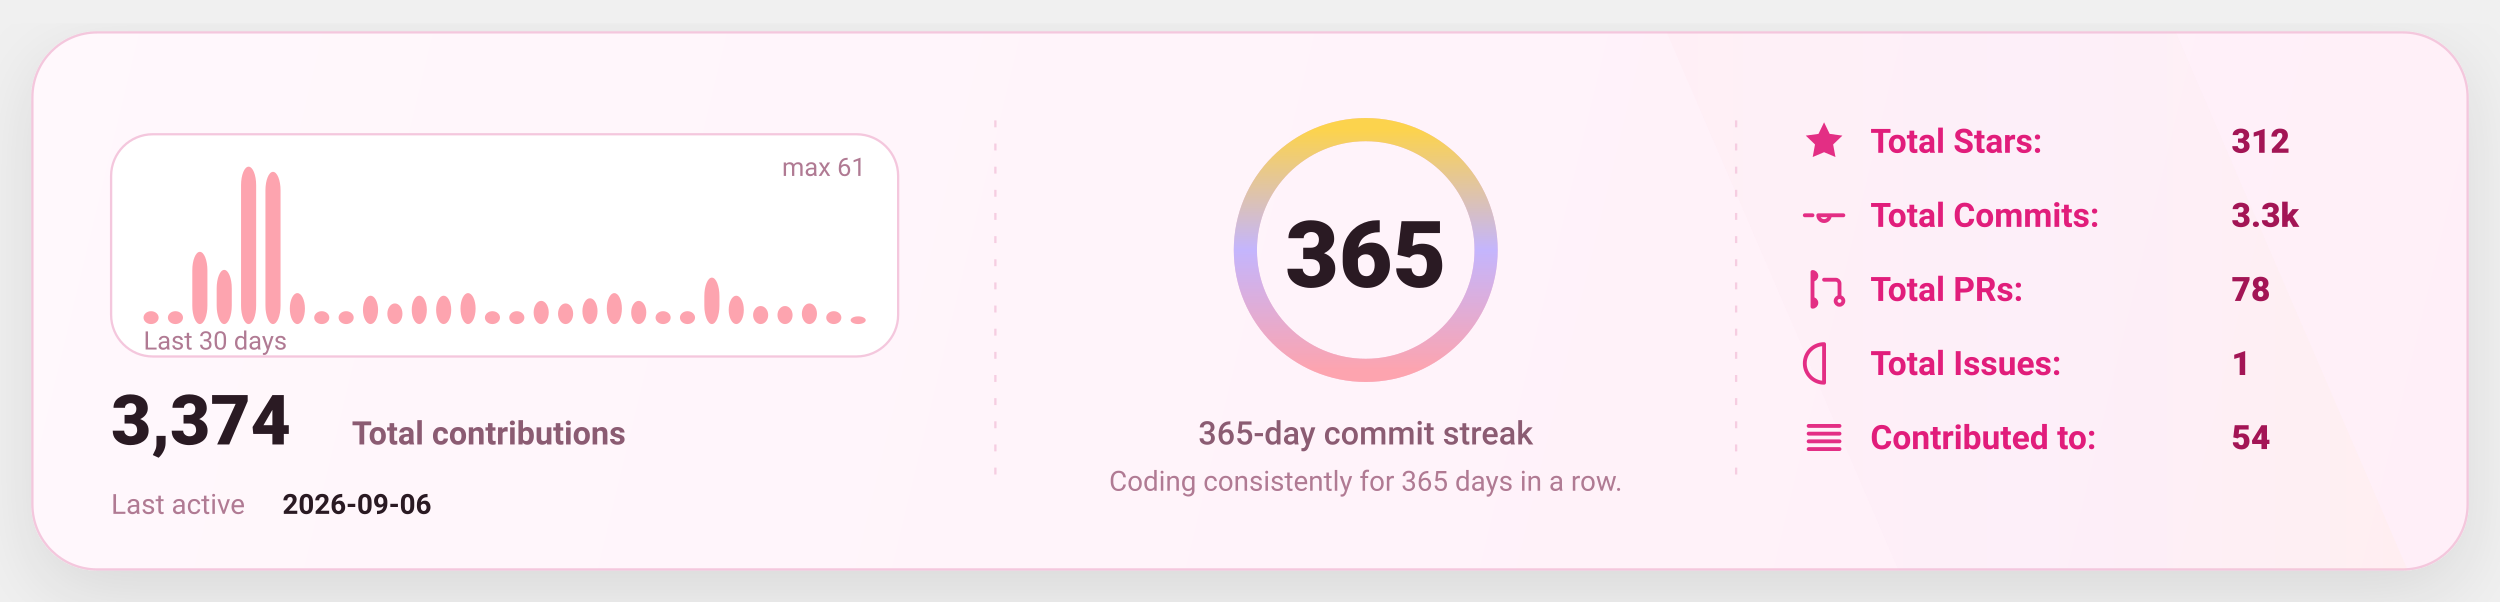
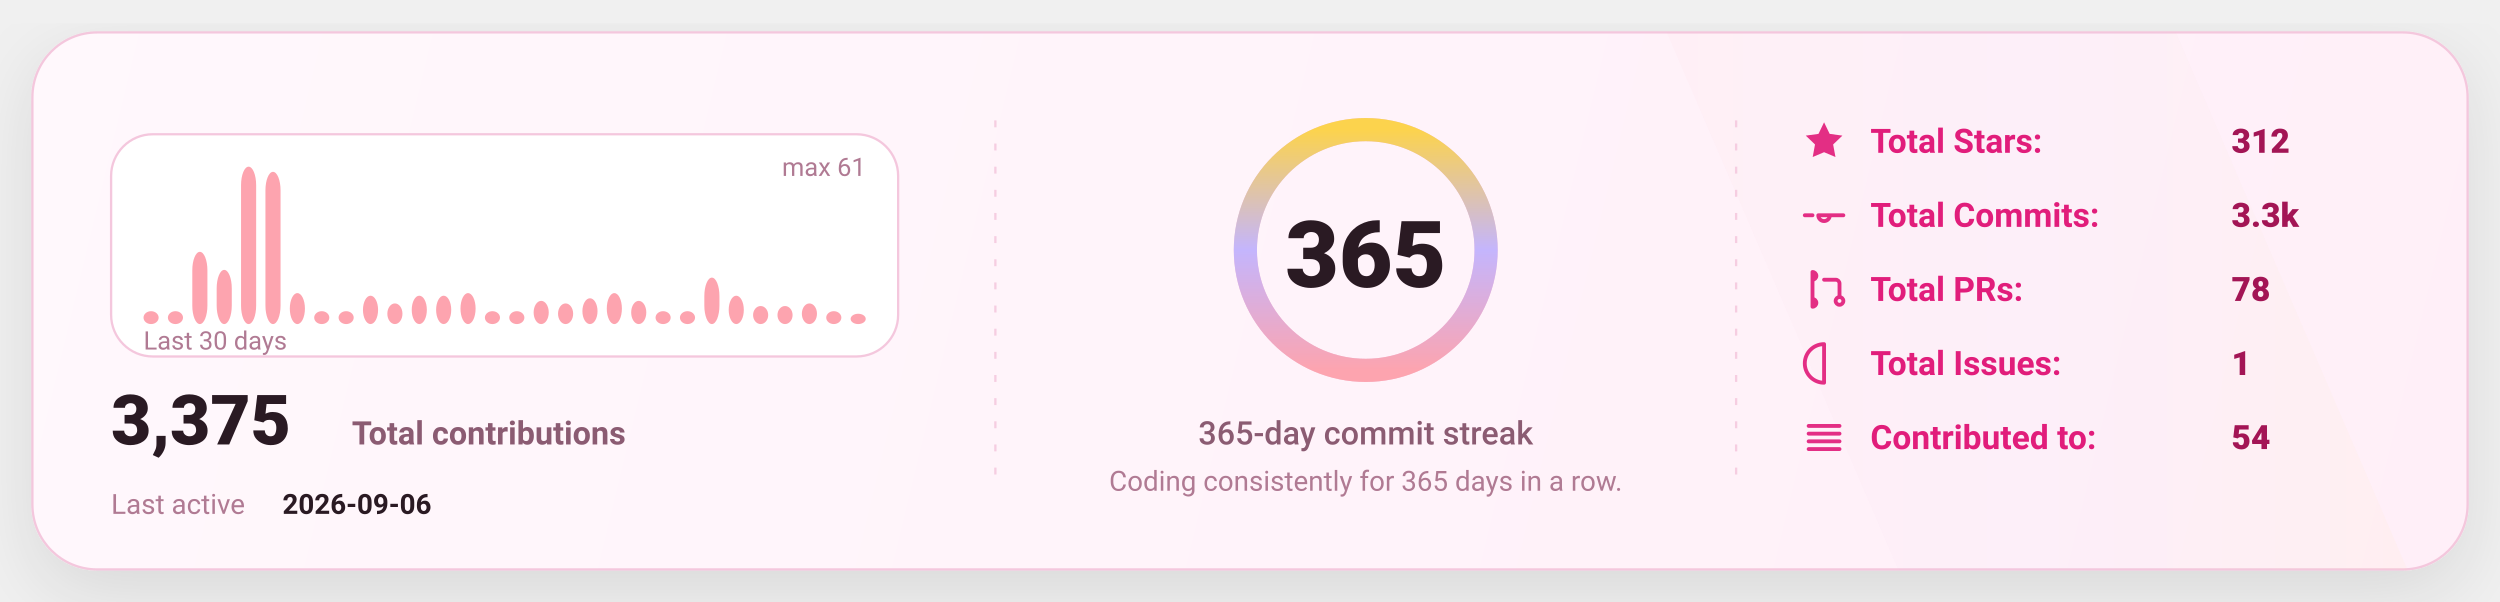
<svg xmlns="http://www.w3.org/2000/svg" width="1080" height="260" viewBox="0 0 1080 260" fill="none" role="img" aria-label="GitHub stats card">
  <defs>
    <linearGradient id="bg" x1="0" y1="0" x2="1080" y2="260" gradientUnits="userSpaceOnUse">
      <stop stop-color="#FFF8FC" />
      <stop offset="1" stop-color="#FFEFF8" />
    </linearGradient>
    <linearGradient id="accent" x1="0" y1="0" x2="1" y2="0">
      <stop offset="0" stop-color="#FDA4AF" />
      <stop offset="0.5" stop-color="#C4B5FD" />
      <stop offset="1" stop-color="#FCD34D" />
    </linearGradient>
    <linearGradient id="chartFill" x1="0" y1="0" x2="0" y2="1">
      <stop stop-color="#FDA4AF" stop-opacity="0.18" />
      <stop offset="1" stop-color="#FDA4AF" stop-opacity="0" />
    </linearGradient>
    <filter id="shadow" x="-20%" y="-20%" width="140%" height="140%">
      <feDropShadow dx="0" dy="10" stdDeviation="16" flood-color="#000000" flood-opacity="0.1" />
    </filter>
    <style>
      text { font-family: "Comic Sans MS","Trebuchet MS","Segoe UI",system-ui,-apple-system,Roboto,Helvetica,Arial,sans-serif; dominant-baseline: alphabetic; }
    </style>
  </defs>
  <rect x="14" y="14" width="1052" height="232" rx="28" fill="url(#bg)" stroke="#F4C7DD" stroke-width="1" filter="url(#shadow)" />
  <path d="M720 14     L940 14     L1040 246     L820 246 Z" fill="url(#accent)" opacity="0.04" />
  <line x1="430" y1="52" x2="430" y2="208" stroke="#F4C7DD" stroke-width="1" stroke-dasharray="3 7" opacity="0.85" />
  <line x1="430" y1="52" x2="430" y2="208" stroke="url(#accent)" stroke-width="1.4" stroke-dasharray="2 7" opacity="0.65" />
  <line x1="750" y1="52" x2="750" y2="208" stroke="#F4C7DD" stroke-width="1" stroke-dasharray="3 7" opacity="0.85" />
  <line x1="750" y1="52" x2="750" y2="208" stroke="url(#accent)" stroke-width="1.4" stroke-dasharray="2 7" opacity="0.65" />
  <g transform="translate(48,58)">
    <rect x="0" y="0" width="340" height="96" rx="18" fill="#FFFFFF" stroke="#F4C7DD" />
    <rect x="14.00" y="76.43" width="6.53" height="5.57" rx="8.00" fill="#FDA4AF" />
    <rect x="24.53" y="76.43" width="6.53" height="5.57" rx="8.00" fill="#FDA4AF" />
    <rect x="35.07" y="50.79" width="6.53" height="31.21" rx="8.00" fill="#FDA4AF" />
    <rect x="45.60" y="58.59" width="6.53" height="23.41" rx="8.00" fill="#FDA4AF" />
    <rect x="56.13" y="14.00" width="6.53" height="68.00" rx="8.00" fill="#FDA4AF" />
    <rect x="66.67" y="16.23" width="6.53" height="65.77" rx="8.00" fill="#FDA4AF" />
    <rect x="77.20" y="68.62" width="6.53" height="13.38" rx="8.00" fill="#FDA4AF" />
    <rect x="87.73" y="76.43" width="6.53" height="5.57" rx="8.00" fill="#FDA4AF" />
    <rect x="98.27" y="76.43" width="6.53" height="5.57" rx="8.00" fill="#FDA4AF" />
    <rect x="108.80" y="69.74" width="6.53" height="12.26" rx="8.00" fill="#FDA4AF" />
    <rect x="119.33" y="73.08" width="6.53" height="8.92" rx="8.00" fill="#FDA4AF" />
    <rect x="129.87" y="69.74" width="6.53" height="12.26" rx="8.00" fill="#FDA4AF" />
    <rect x="140.40" y="69.74" width="6.53" height="12.26" rx="8.00" fill="#FDA4AF" />
    <rect x="150.93" y="68.62" width="6.53" height="13.38" rx="8.00" fill="#FDA4AF" />
    <rect x="161.47" y="76.43" width="6.53" height="5.57" rx="8.00" fill="#FDA4AF" />
    <rect x="172.00" y="76.43" width="6.53" height="5.57" rx="8.00" fill="#FDA4AF" />
    <rect x="182.53" y="71.97" width="6.53" height="10.03" rx="8.00" fill="#FDA4AF" />
    <rect x="193.07" y="73.08" width="6.53" height="8.92" rx="8.00" fill="#FDA4AF" />
    <rect x="203.60" y="70.85" width="6.53" height="11.15" rx="8.00" fill="#FDA4AF" />
    <rect x="214.13" y="68.62" width="6.53" height="13.38" rx="8.00" fill="#FDA4AF" />
    <rect x="224.67" y="71.97" width="6.53" height="10.03" rx="8.00" fill="#FDA4AF" />
    <rect x="235.20" y="76.43" width="6.53" height="5.57" rx="8.00" fill="#FDA4AF" />
    <rect x="245.73" y="76.43" width="6.53" height="5.57" rx="8.00" fill="#FDA4AF" />
    <rect x="256.27" y="61.93" width="6.53" height="20.07" rx="8.00" fill="#FDA4AF" />
    <rect x="266.80" y="69.74" width="6.53" height="12.26" rx="8.00" fill="#FDA4AF" />
    <rect x="277.33" y="74.20" width="6.53" height="7.80" rx="8.00" fill="#FDA4AF" />
    <rect x="287.87" y="74.20" width="6.53" height="7.80" rx="8.00" fill="#FDA4AF" />
    <rect x="298.40" y="73.08" width="6.53" height="8.92" rx="8.00" fill="#FDA4AF" />
    <rect x="308.93" y="76.43" width="6.53" height="5.57" rx="8.00" fill="#FDA4AF" />
-     <rect x="319.47" y="78.66" width="6.53" height="3.34" rx="8.00" fill="#FDA4AF" />
+     <rect x="319.47" y="77.54" width="6.53" height="4.46" rx="8.00" fill="#FDA4AF" />
    <text x="14" y="93.00" fill="#B07A93" font-size="11">
      Last 30 days
    </text>
    <text x="326.00" y="18" text-anchor="end" fill="#B07A93" font-size="11">
      max 61
    </text>
    <g transform="translate(0,134)">
      <text x="0" y="0" fill="#2A1A23" font-size="30" font-weight="820">
-         3,374
+         3,375
      </text>
      <text x="104" y="0" fill="#8B5B72" font-size="14" font-weight="650">
        Total contributions
      </text>
      <text x="0" y="30" fill="#B07A93" font-size="12">
        Last active
      </text>
      <text x="74" y="30" fill="#2A1A23" font-size="12" font-weight="700">
        2026-09-06
      </text>
    </g>
  </g>
  <g>
    <circle cx="590" cy="108" r="52" stroke="#F4C7DD" stroke-width="10" />
    <circle cx="590" cy="108" r="52" stroke="url(#accent)" stroke-width="10" stroke-linecap="round" stroke-dasharray="326.73 326.73" transform="rotate(-90 590 108)" />
    <text x="590" y="124.00" text-anchor="middle" fill="#2A1A23" font-size="40" font-weight="900">
      365
    </text>
    <text x="590" y="192.00" text-anchor="middle" fill="#8B5B72" font-size="14" font-weight="450">
      365-day commit streak
    </text>
    <text x="590" y="212.00" text-anchor="middle" fill="#B07A93" font-size="12" font-weight="420">
      Coding consistently for 365 days in a row.
    </text>
  </g>
  <g transform="translate(778,66)">
    <g transform="translate(0,0)">
      <g transform="translate(0,-15)">
        <svg x="0" y="0" width="20" height="20" viewBox="0 0 24 24" fill="none">
          <path d="M12 2.2l2.9 6 6.6.9-4.8 4.6 1.2 6.5L12 17.7 6.1 20.2l1.2-6.5-4.8-4.6 6.6-.9L12 2.2z" fill="#E11D7B" opacity="0.92" />
        </svg>
      </g>
      <text x="30" y="0" fill="#E11D7B" font-size="14.5" font-weight="650">
            Total Stars:
          </text>
      <text x="186" y="0" fill="#A31555" font-size="14.5" font-weight="850">
            312
          </text>
    </g>
    <g transform="translate(0,32)">
      <g transform="translate(0,-15)">
        <svg x="0" y="0" width="20" height="20" viewBox="0 0 24 24" fill="none">
          <path d="M9 12a3 3 0 1 0 6 0Zm-7 0h4m8 0h8" stroke="#E11D7B" stroke-width="2" stroke-linecap="round" stroke-linejoin="round" opacity="0.92" />
        </svg>
      </g>
      <text x="30" y="0" fill="#E11D7B" font-size="14.5" font-weight="650">
            Total Commits:
          </text>
      <text x="186" y="0" fill="#A31555" font-size="14.5" font-weight="850">
            3.3k
          </text>
    </g>
    <g transform="translate(0,64)">
      <g transform="translate(0,-15)">
        <svg x="0" y="0" width="20" height="20" viewBox="0 0 24 24" fill="none">
          <path d="M6 4v16m0-13a2 2 0 1 0 0-4Zm0 14a2 2 0 1 0 0-4Zm6-14h6a2 2 0 0 1 2 2v7m0 0a2 2 0 1 0 0 4 2 2 0 0 0 0-4Z" stroke="#E11D7B" stroke-width="2" stroke-linecap="round" stroke-linejoin="round" opacity="0.92" />
        </svg>
      </g>
      <text x="30" y="0" fill="#E11D7B" font-size="14.5" font-weight="650">
            Total PRs:
          </text>
      <text x="186" y="0" fill="#A31555" font-size="14.5" font-weight="850">
            78
          </text>
    </g>
    <g transform="translate(0,96)">
      <g transform="translate(0,-15)">
        <svg x="0" y="0" width="20" height="20" viewBox="0 0 24 24" fill="none">
          <path d="M12 2a10 10 0 1 0 0 20Zm0 6v6m0 4h.01" stroke="#E11D7B" stroke-width="2" stroke-linecap="round" stroke-linejoin="round" opacity="0.92" />
        </svg>
      </g>
      <text x="30" y="0" fill="#E11D7B" font-size="14.5" font-weight="650">
            Total Issues:
          </text>
      <text x="186" y="0" fill="#A31555" font-size="14.5" font-weight="850">
            1
          </text>
    </g>
    <g transform="translate(0,128)">
      <g transform="translate(0,-15)">
        <svg x="0" y="0" width="20" height="20" viewBox="0 0 24 24" fill="none">
          <path d="M4 6h16M4 10h16M4 14h16M4 18h16" stroke="#E11D7B" stroke-width="2" stroke-linecap="round" stroke-linejoin="round" opacity="0.92" />
        </svg>
      </g>
      <text x="30" y="0" fill="#E11D7B" font-size="14.5" font-weight="650">
            Contributed to:
          </text>
      <text x="186" y="0" fill="#A31555" font-size="14.5" font-weight="850">
            54
          </text>
    </g>
  </g>
</svg>
